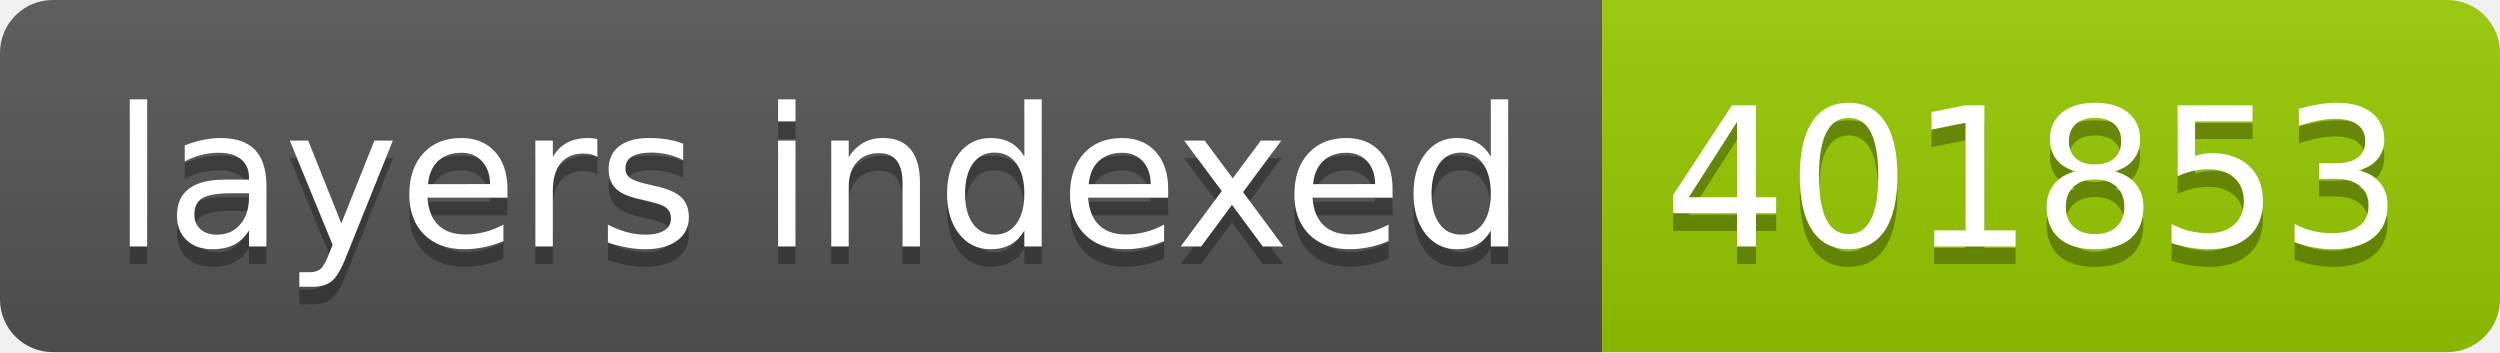
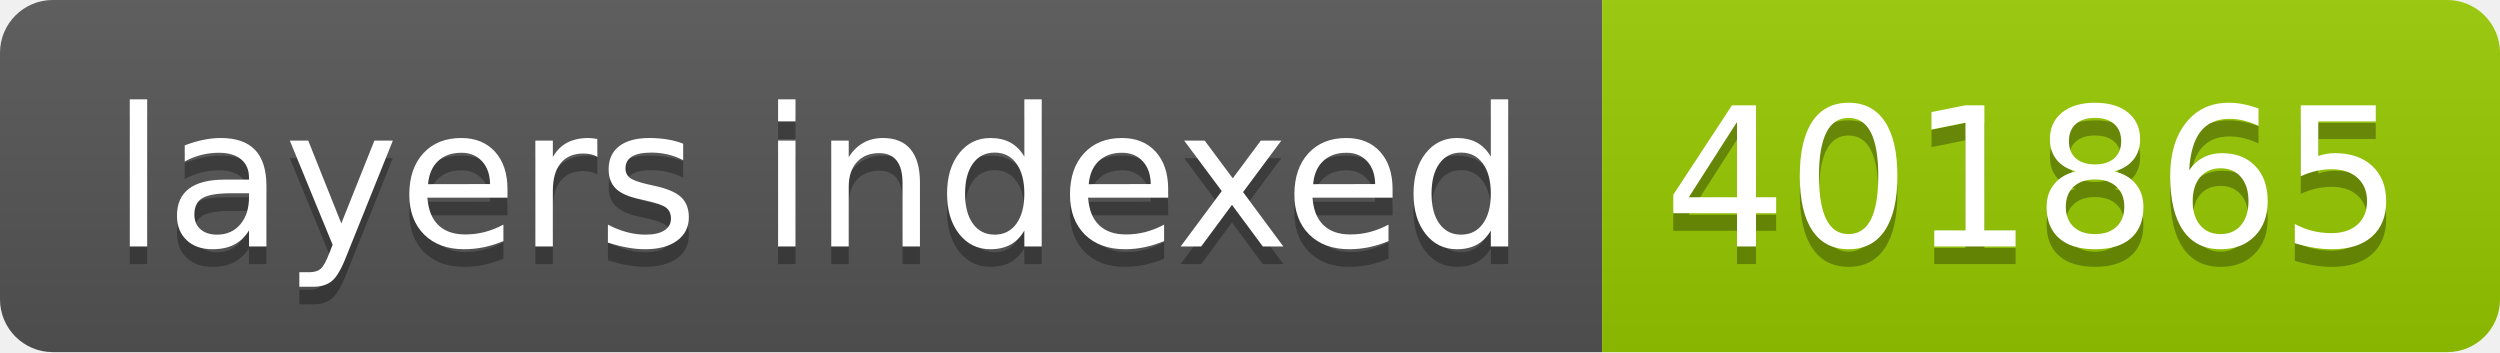
- <svg xmlns="http://www.w3.org/2000/svg" width="142" height="20" role="img" aria-label="layers indexed: 401853">
+ <svg xmlns="http://www.w3.org/2000/svg" width="142" height="20" role="img" aria-label="layers indexed: 401865">
  <linearGradient id="s" x2="0" y2="100%">
    <stop offset="0" stop-color="#bbb" stop-opacity=".1" />
    <stop offset="1" stop-opacity=".1" />
  </linearGradient>
  <clipPath id="r">
    <rect width="142" height="20" rx="3" fill="#fff" />
  </clipPath>
  <g clip-path="url(#r)">
    <rect width="91" height="20" fill="#555" />
    <rect x="91" width="51" height="20" fill="#97ca00" />
    <rect width="142" height="20" fill="url(#s)" />
  </g>
  <g fill="#fff" text-anchor="middle" font-family="Verdana,Geneva,DejaVu Sans,sans-serif" text-rendering="geometricPrecision" font-size="110">
    <text aria-hidden="true" x="465" y="150" fill="#010101" fill-opacity=".3" transform="scale(.1)" textLength="810">layers indexed</text>
    <text x="465" y="140" transform="scale(.1)" fill="#fff" textLength="810">layers indexed</text>
-     <text aria-hidden="true" x="1155" y="150" fill="#010101" fill-opacity=".3" transform="scale(.1)" textLength="410">401853</text>
-     <text x="1155" y="140" transform="scale(.1)" fill="#fff" textLength="410">401853</text>
+     <text aria-hidden="true" x="1155" y="150" fill="#010101" fill-opacity=".3" transform="scale(.1)" textLength="410">401865</text>
+     <text x="1155" y="140" transform="scale(.1)" fill="#fff" textLength="410">401865</text>
  </g>
</svg>
